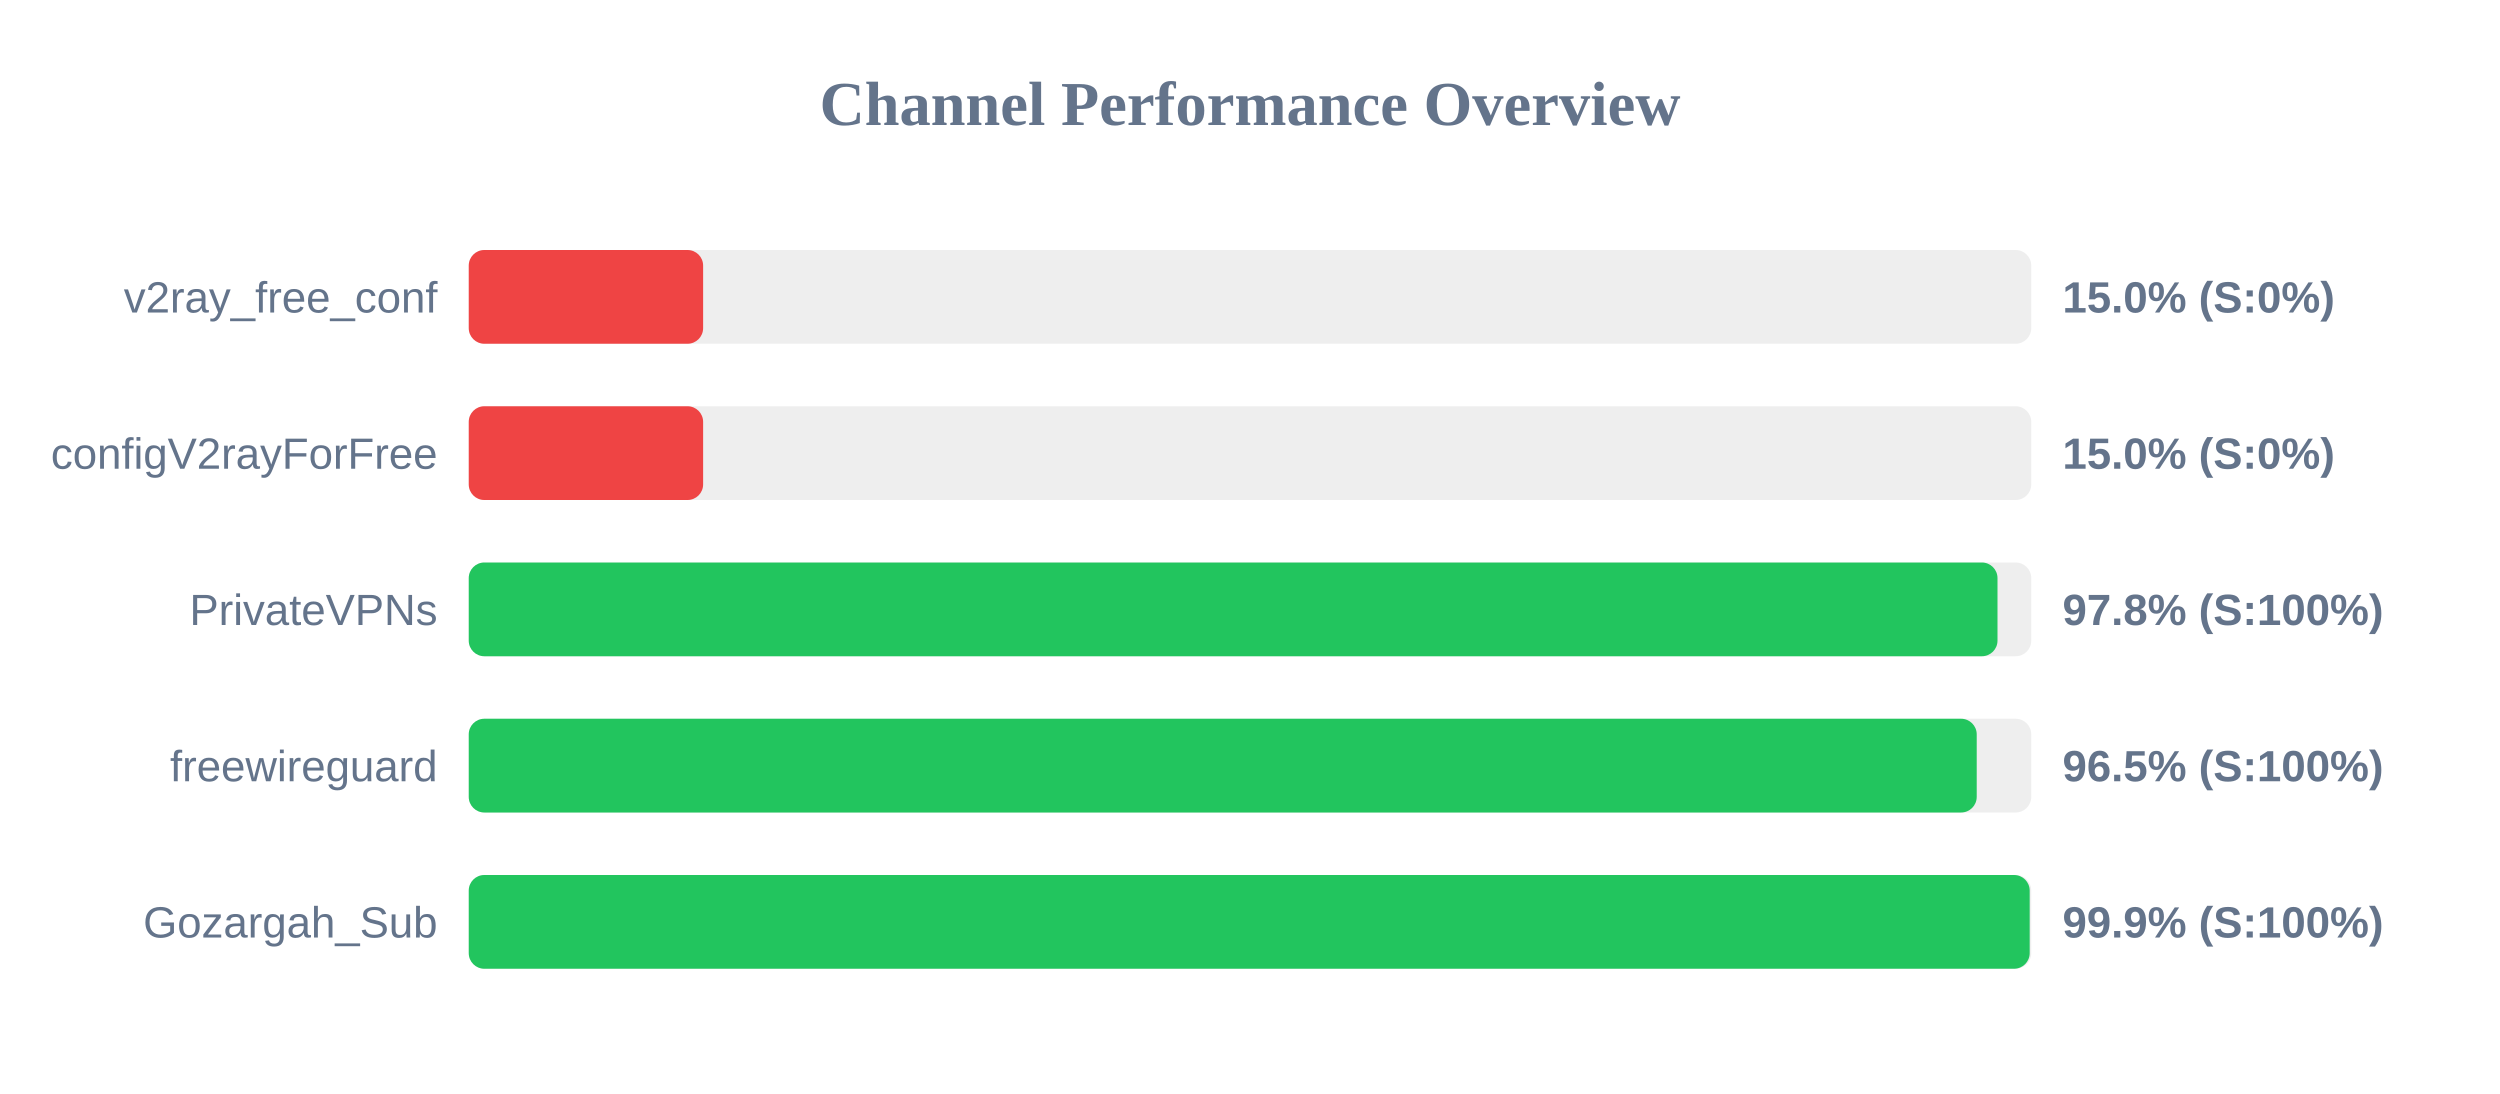
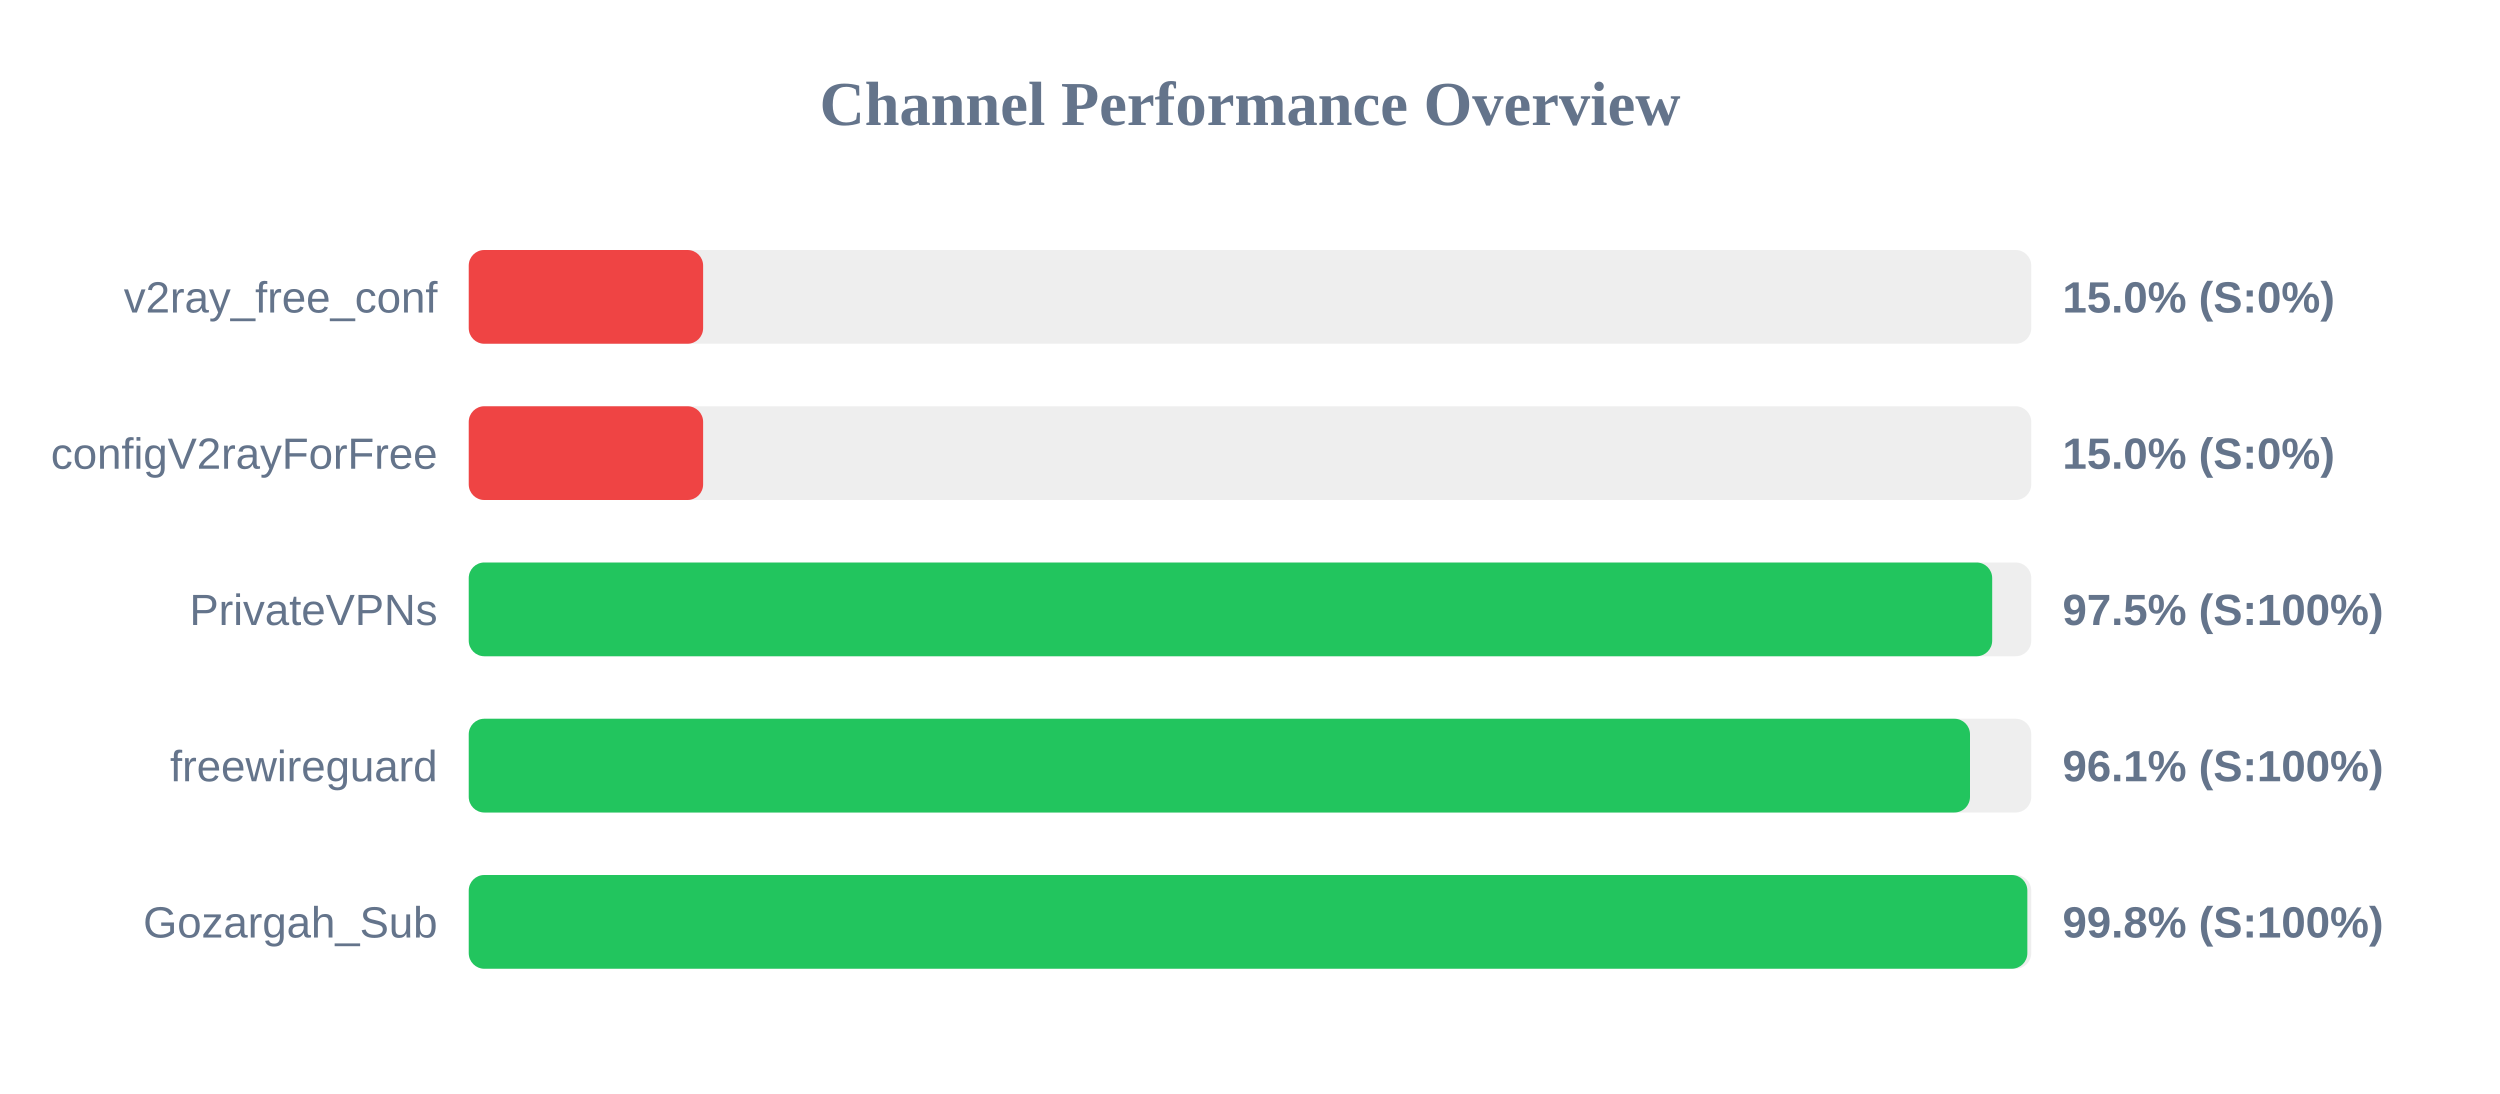
<svg xmlns="http://www.w3.org/2000/svg" width="800" height="350" version="1.1">
  <style>
        .row { font: 14px Arial; fill: #64748b; }
        .score { font: bold 14px Arial; fill: #64748b; }
    </style>
  <text x="400" y="40" text-anchor="middle" font-size="20px" font-weight="bold" fill="#64748b">Channel Performance Overview</text>
  <rect x="150" y="80" width="500" height="30" fill="#eee" rx="5" />
  <rect x="150" y="80" width="75.0" height="30" fill="#ef4444" rx="5" />
  <text x="140" y="100" text-anchor="end" class="row">v2ray_free_conf</text>
  <text x="660" y="100" text-anchor="start" class="score">15.0% (S:0%)</text>
  <rect x="150" y="130" width="500" height="30" fill="#eee" rx="5" />
  <rect x="150" y="130" width="75.0" height="30" fill="#ef4444" rx="5" />
  <text x="140" y="150" text-anchor="end" class="row">configV2rayForFree</text>
  <text x="660" y="150" text-anchor="start" class="score">15.0% (S:0%)</text>
  <rect x="150" y="180" width="500" height="30" fill="#eee" rx="5" />
-   <rect x="150" y="180" width="489.2" height="30" fill="#22c55e" rx="5" />
+   <rect x="150" y="180" width="487.5" height="30" fill="#22c55e" rx="5" />
  <text x="140" y="200" text-anchor="end" class="row">PrivateVPNs</text>
-   <text x="660" y="200" text-anchor="start" class="score">97.8% (S:100%)</text>
+   <text x="660" y="200" text-anchor="start" class="score">97.5% (S:100%)</text>
  <rect x="150" y="230" width="500" height="30" fill="#eee" rx="5" />
-   <rect x="150" y="230" width="482.55" height="30" fill="#22c55e" rx="5" />
+   <rect x="150" y="230" width="480.4" height="30" fill="#22c55e" rx="5" />
  <text x="140" y="250" text-anchor="end" class="row">freewireguard</text>
-   <text x="660" y="250" text-anchor="start" class="score">96.5% (S:100%)</text>
+   <text x="660" y="250" text-anchor="start" class="score">96.1% (S:100%)</text>
  <rect x="150" y="280" width="500" height="30" fill="#eee" rx="5" />
-   <rect x="150" y="280" width="499.5" height="30" fill="#22c55e" rx="5" />
+   <rect x="150" y="280" width="498.75" height="30" fill="#22c55e" rx="5" />
  <text x="140" y="300" text-anchor="end" class="row">Gozargah_Sub</text>
-   <text x="660" y="300" text-anchor="start" class="score">99.9% (S:100%)</text>
+   <text x="660" y="300" text-anchor="start" class="score">99.8% (S:100%)</text>
</svg>
